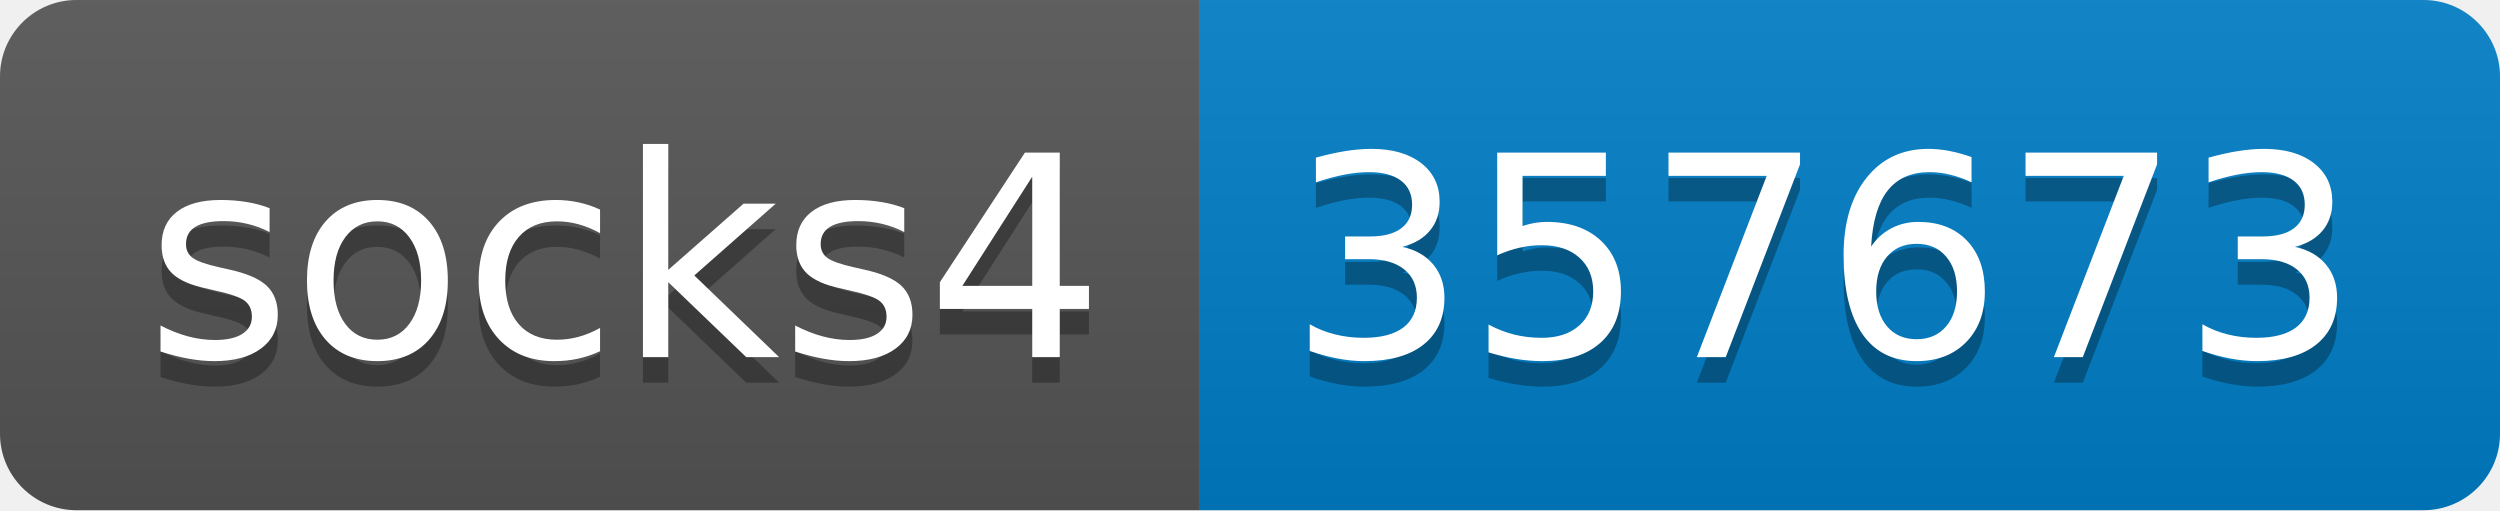
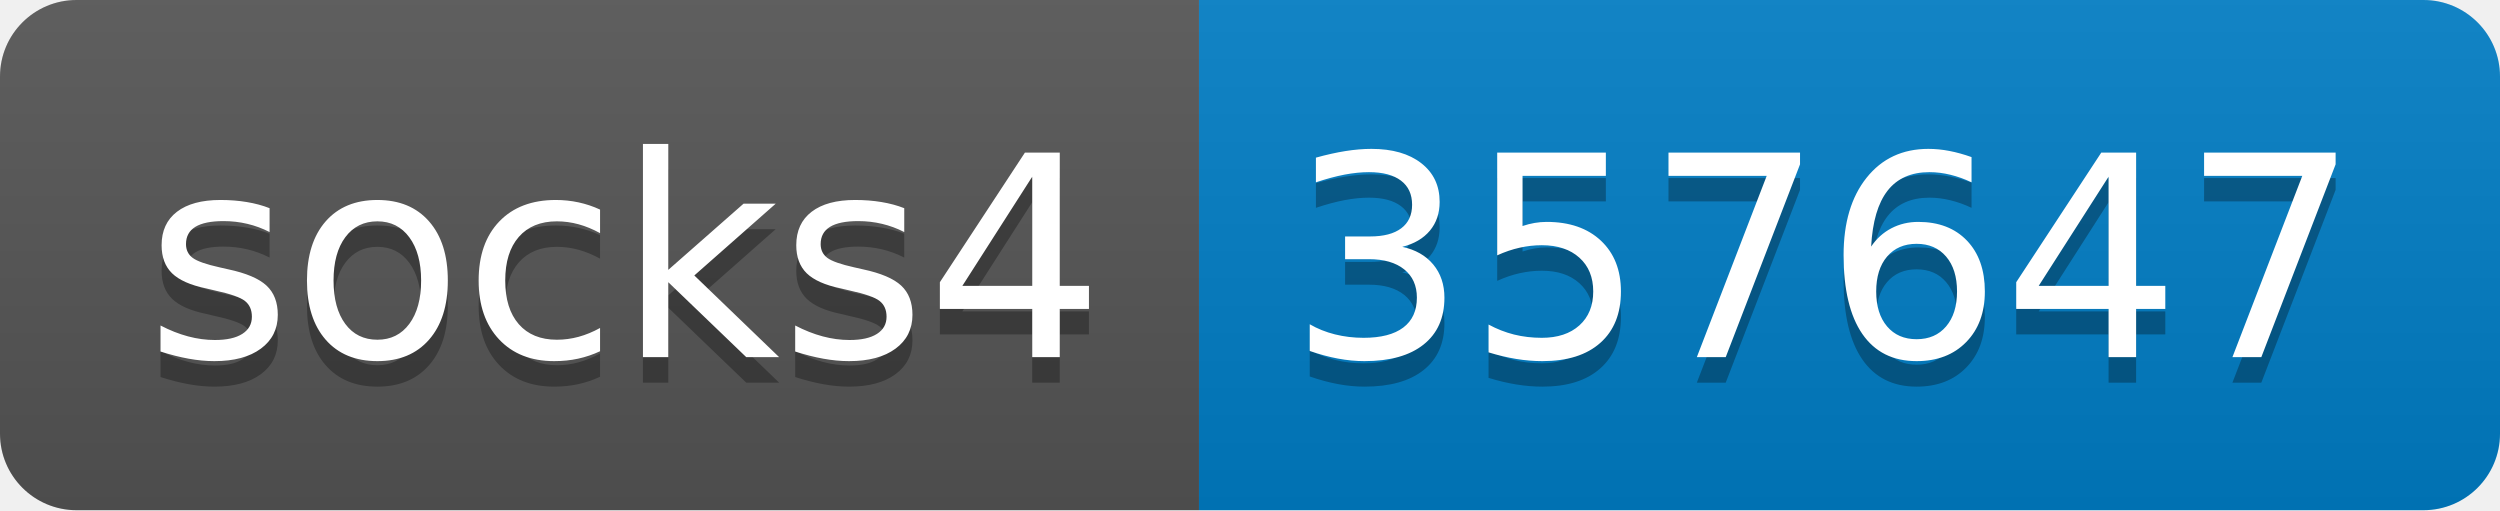
- <svg xmlns="http://www.w3.org/2000/svg" width="98" height="20" role="img" aria-label="socks4: 357673">
+ <svg xmlns="http://www.w3.org/2000/svg" width="98" height="20" role="img" aria-label="socks4: 357647">
  <linearGradient id="s" x2="0" y2="100%">
    <stop offset="0" stop-color="#bbb" stop-opacity=".1" />
    <stop offset="1" stop-opacity=".1" />
  </linearGradient>
  <clipPath id="r">
    <rect width="98" height="20" rx="3" fill="#fff" />
  </clipPath>
  <g clip-path="url(#r)">
    <rect width="47" height="20" fill="#555" />
    <rect x="47" width="51" height="20" fill="#007ec6" />
    <rect width="98" height="20" fill="url(#s)" />
  </g>
  <g fill="#fff" text-anchor="middle" font-family="Verdana,Geneva,DejaVu Sans,sans-serif" text-rendering="geometricPrecision" font-size="110">
    <text aria-hidden="true" x="245" y="150" fill="#010101" fill-opacity=".3" transform="scale(.1)" textLength="370">socks4</text>
    <text x="245" y="140" transform="scale(.1)" fill="#fff" textLength="370">socks4</text>
-     <text aria-hidden="true" x="715" y="150" fill="#010101" fill-opacity=".3" transform="scale(.1)" textLength="410">357673</text>
-     <text x="715" y="140" transform="scale(.1)" fill="#fff" textLength="410">357673</text>
+     <text aria-hidden="true" x="715" y="150" fill="#010101" fill-opacity=".3" transform="scale(.1)" textLength="410">357647</text>
+     <text x="715" y="140" transform="scale(.1)" fill="#fff" textLength="410">357647</text>
  </g>
</svg>
